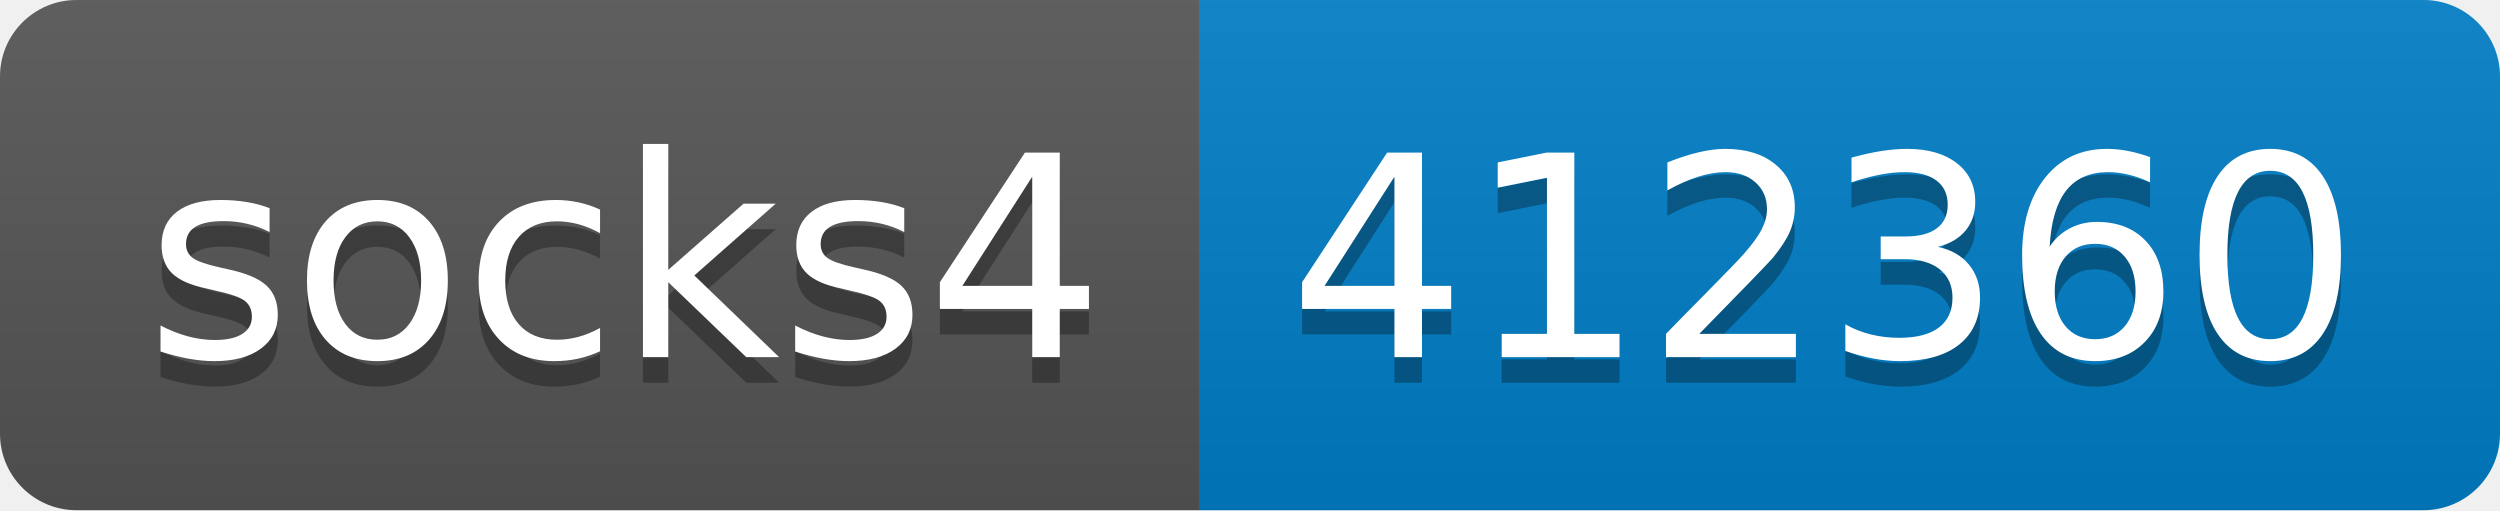
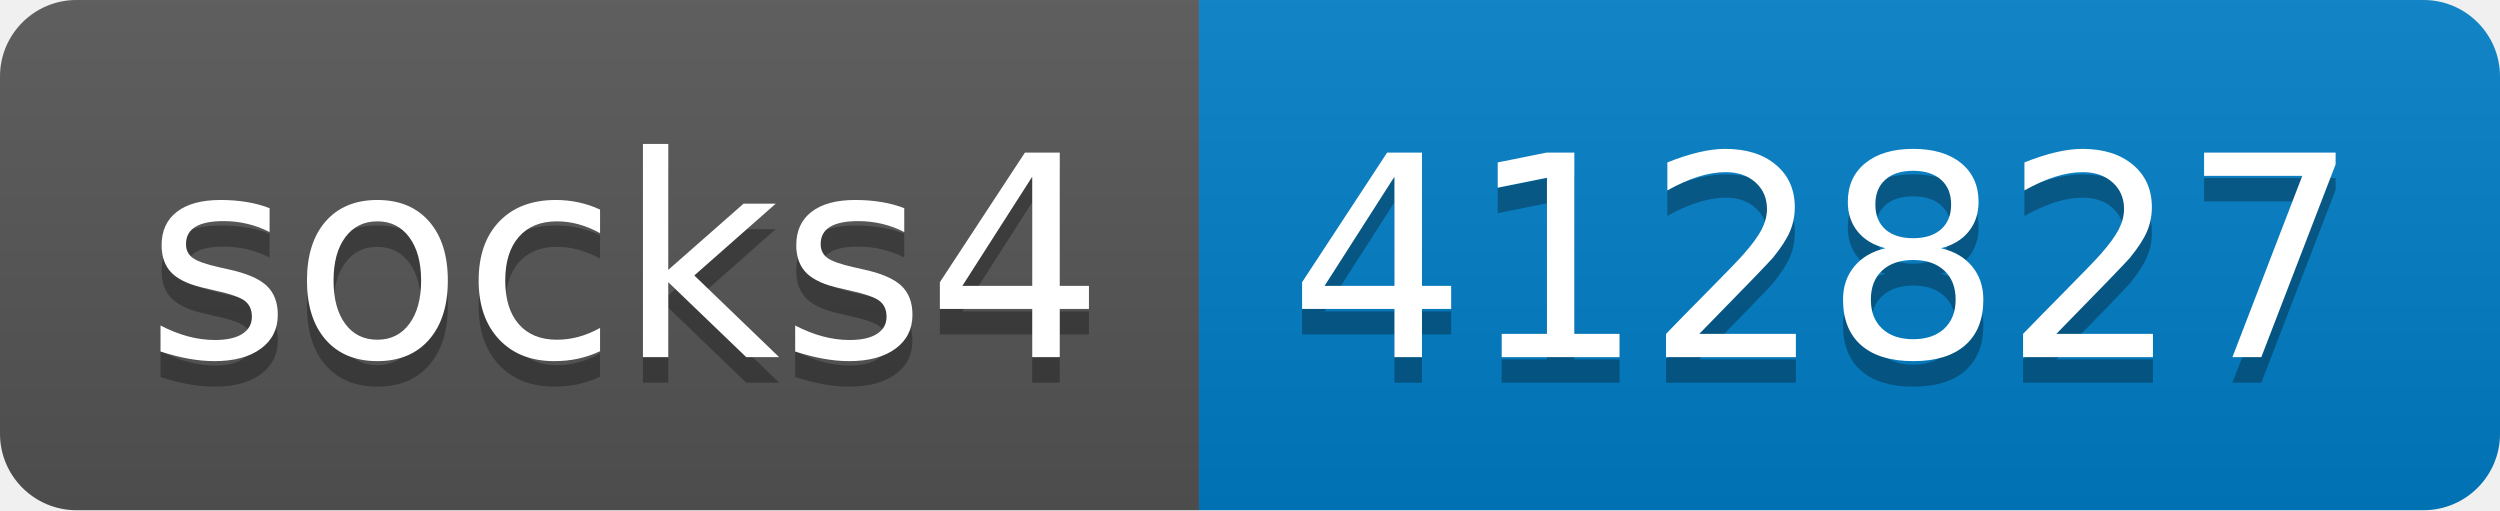
- <svg xmlns="http://www.w3.org/2000/svg" width="98" height="20" role="img" aria-label="socks4: 412360">
+ <svg xmlns="http://www.w3.org/2000/svg" width="98" height="20" role="img" aria-label="socks4: 412827">
  <linearGradient id="s" x2="0" y2="100%">
    <stop offset="0" stop-color="#bbb" stop-opacity=".1" />
    <stop offset="1" stop-opacity=".1" />
  </linearGradient>
  <clipPath id="r">
    <rect width="98" height="20" rx="3" fill="#fff" />
  </clipPath>
  <g clip-path="url(#r)">
    <rect width="47" height="20" fill="#555" />
    <rect x="47" width="51" height="20" fill="#007ec6" />
    <rect width="98" height="20" fill="url(#s)" />
  </g>
  <g fill="#fff" text-anchor="middle" font-family="Verdana,Geneva,DejaVu Sans,sans-serif" text-rendering="geometricPrecision" font-size="110">
    <text aria-hidden="true" x="245" y="150" fill="#010101" fill-opacity=".3" transform="scale(.1)" textLength="370">socks4</text>
    <text x="245" y="140" transform="scale(.1)" fill="#fff" textLength="370">socks4</text>
-     <text aria-hidden="true" x="715" y="150" fill="#010101" fill-opacity=".3" transform="scale(.1)" textLength="410">412360</text>
-     <text x="715" y="140" transform="scale(.1)" fill="#fff" textLength="410">412360</text>
+     <text aria-hidden="true" x="715" y="150" fill="#010101" fill-opacity=".3" transform="scale(.1)" textLength="410">412827</text>
+     <text x="715" y="140" transform="scale(.1)" fill="#fff" textLength="410">412827</text>
  </g>
</svg>
